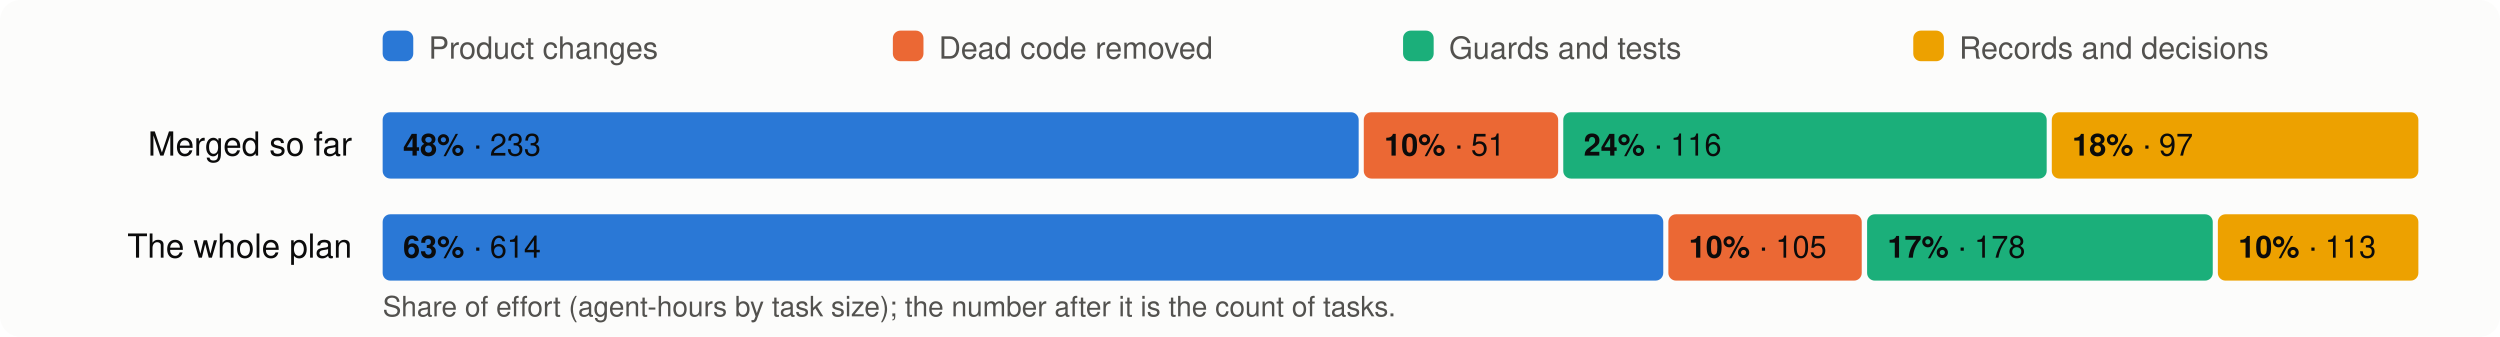
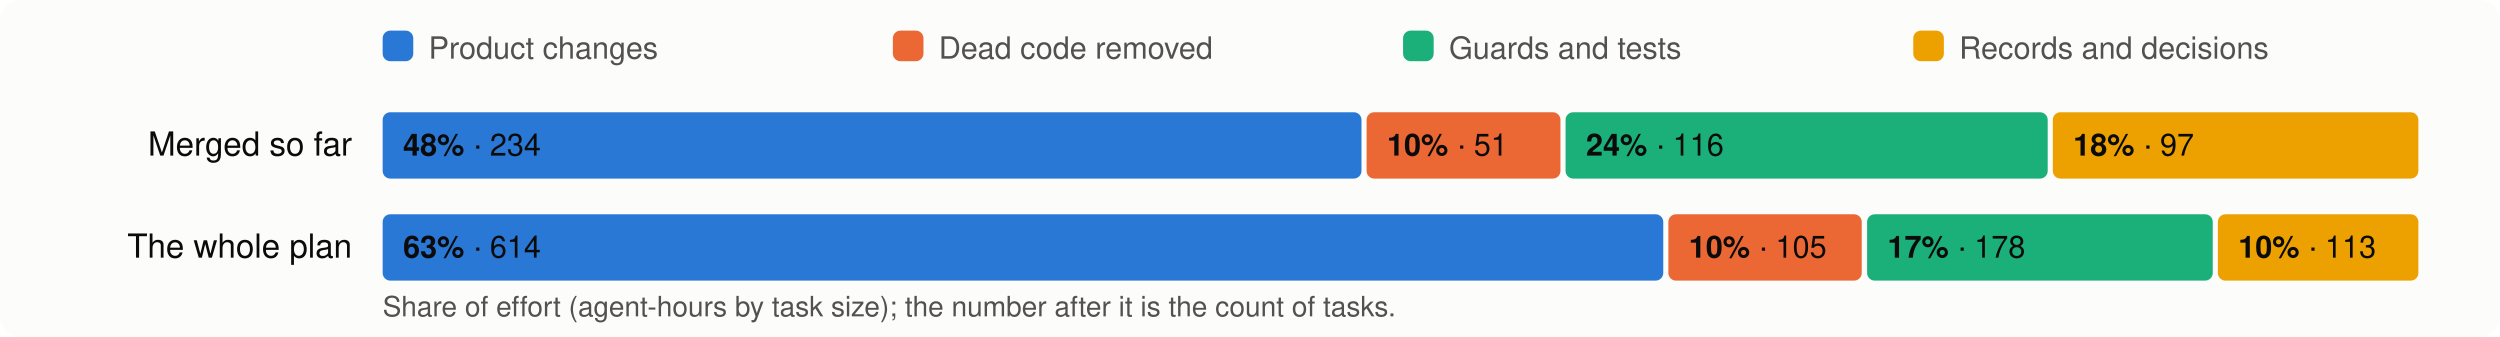
<svg xmlns="http://www.w3.org/2000/svg" viewBox="0 0 980 132" width="980" height="132" font-family="system-ui,-apple-system,Segoe UI,Helvetica,Arial,sans-serif" font-size="13">
  <rect width="980" height="132" rx="8" fill="#fcfcfb" />
  <rect x="150" y="12" width="12" height="12" rx="3" fill="#2a78d6" />
  <text x="168" y="23" fill="#52514e" font-size="12">Product changes</text>
  <rect x="350" y="12" width="12" height="12" rx="3" fill="#eb6834" />
  <text x="368" y="23" fill="#52514e" font-size="12">Dead code removed</text>
  <rect x="550" y="12" width="12" height="12" rx="3" fill="#1baf7a" />
  <text x="568" y="23" fill="#52514e" font-size="12">Guards and tests</text>
  <rect x="750" y="12" width="12" height="12" rx="3" fill="#eda100" />
  <text x="768" y="23" fill="#52514e" font-size="12">Records and decisions</text>
  <text x="138" y="61" text-anchor="end" fill="#0b0b0b">Merged so far</text>
-   <rect x="150.0" y="44" width="382.6" height="26" rx="3" fill="#2a78d6" />
+   <rect x="150.0" y="44" width="383.7" height="26" rx="3" fill="#2a78d6" />
  <text x="158.0" y="61" fill="#0b0b0b" font-size="12">
-     <tspan font-weight="600">48%</tspan> · 233</text>
-   <rect x="534.6" y="44" width="76.2" height="26" rx="3" fill="#eb6834" />
-   <text x="542.6" y="61" fill="#0b0b0b" font-size="12">
+     <tspan font-weight="600">48%</tspan> · 234</text>
+   <rect x="535.7" y="44" width="76.0" height="26" rx="3" fill="#eb6834" />
+   <text x="543.7" y="61" fill="#0b0b0b" font-size="12">
    <tspan font-weight="600">10%</tspan> · 51</text>
-   <rect x="612.8" y="44" width="189.5" height="26" rx="3" fill="#1baf7a" />
-   <text x="620.8" y="61" fill="#0b0b0b" font-size="12">
+   <rect x="613.7" y="44" width="189.0" height="26" rx="3" fill="#1baf7a" />
+   <text x="621.7" y="61" fill="#0b0b0b" font-size="12">
    <tspan font-weight="600">24%</tspan> · 116</text>
-   <rect x="804.3" y="44" width="143.7" height="26" rx="3" fill="#eda100" />
-   <text x="812.3" y="61" fill="#0b0b0b" font-size="12">
+   <rect x="804.7" y="44" width="143.3" height="26" rx="3" fill="#eda100" />
+   <text x="812.7" y="61" fill="#0b0b0b" font-size="12">
    <tspan font-weight="600">18%</tspan> · 97</text>
  <text x="138" y="101" text-anchor="end" fill="#0b0b0b">The whole plan</text>
  <rect x="150.0" y="84" width="502.0" height="26" rx="3" fill="#2a78d6" />
  <text x="158.0" y="101" fill="#0b0b0b" font-size="12">
    <tspan font-weight="600">63%</tspan> · 614</text>
  <rect x="654.0" y="84" width="75.8" height="26" rx="3" fill="#eb6834" />
  <text x="662.0" y="101" fill="#0b0b0b" font-size="12">
    <tspan font-weight="600">10%</tspan> · 105</text>
  <rect x="731.9" y="84" width="135.5" height="26" rx="3" fill="#1baf7a" />
  <text x="739.9" y="101" fill="#0b0b0b" font-size="12">
    <tspan font-weight="600">17%</tspan> · 178</text>
  <rect x="869.4" y="84" width="78.6" height="26" rx="3" fill="#eda100" />
  <text x="877.4" y="101" fill="#0b0b0b" font-size="12">
    <tspan font-weight="600">10%</tspan> · 113</text>
  <text x="150" y="124" fill="#52514e" font-size="11">Share of effort (agent-hours by task size); the number after it is the count of tasks.</text>
</svg>
